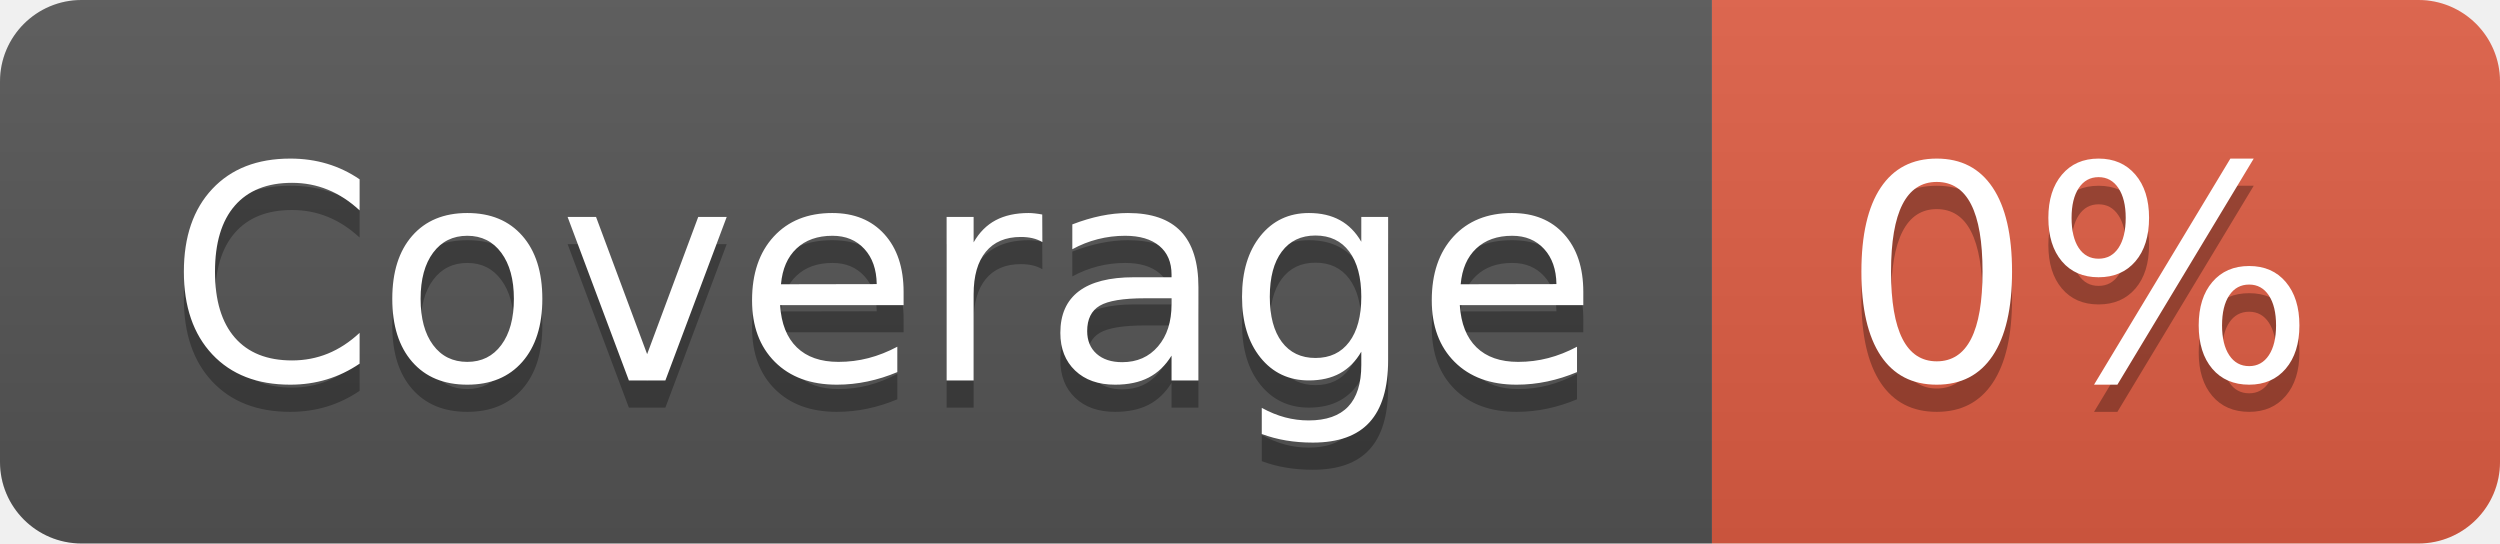
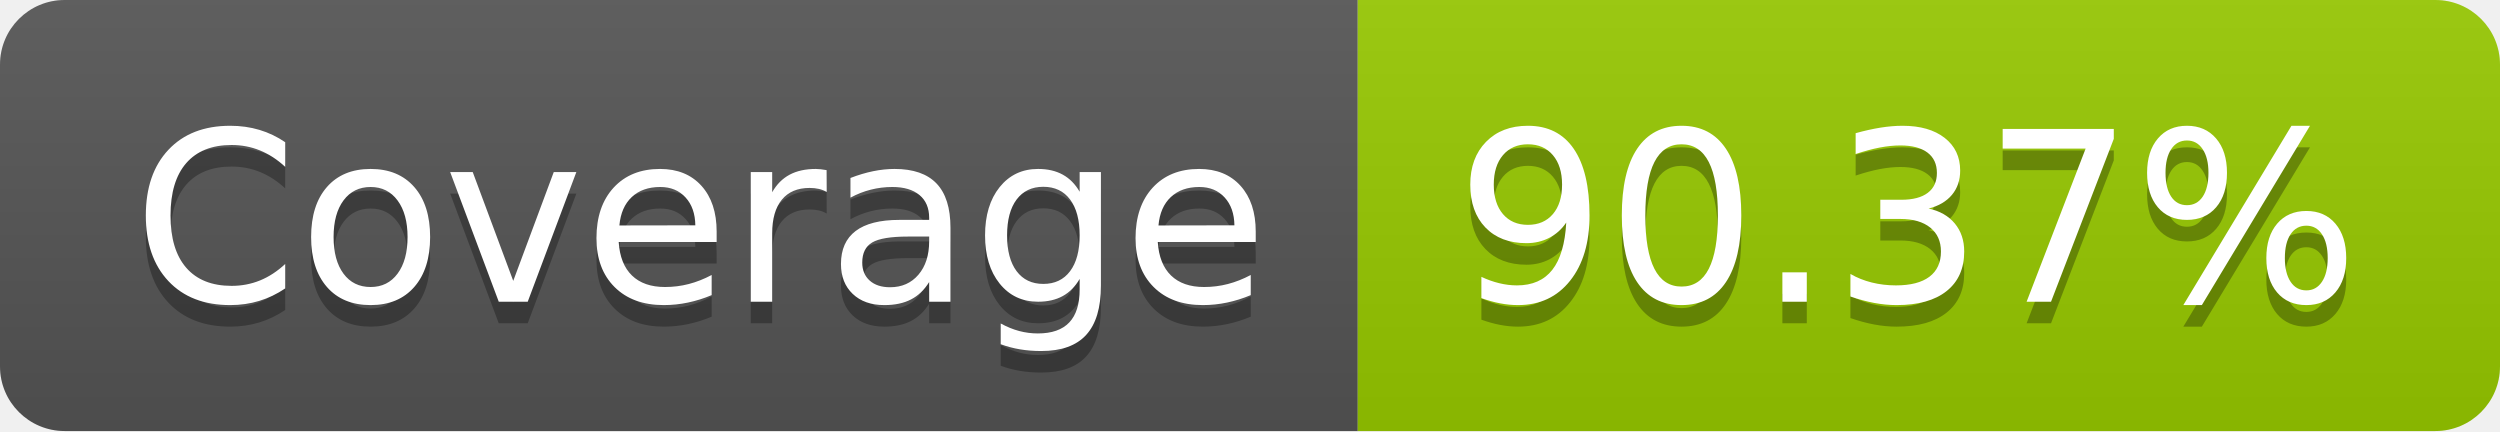
- <svg xmlns="http://www.w3.org/2000/svg" width="92" height="20" role="img" aria-label="Coverage: 0%">
+ <svg xmlns="http://www.w3.org/2000/svg" width="116" height="20" role="img" aria-label="Coverage: 90.37%">
  <linearGradient id="s" x2="0" y2="100%">
    <stop offset="0" stop-color="#bbb" stop-opacity=".1" />
    <stop offset="1" stop-opacity=".1" />
  </linearGradient>
  <clipPath id="r">
-     <rect width="92" height="20" rx="3" fill="#fff" />
+     <rect width="116" height="20" rx="3" fill="#fff" />
  </clipPath>
  <g clip-path="url(#r)">
    <rect width="63" height="20" fill="#555" />
-     <rect x="63" width="29" height="20" fill="#e05d44" />
-     <rect width="92" height="20" fill="url(#s)" />
+     <rect x="63" width="53" height="20" fill="#97ca00" />
+     <rect width="116" height="20" fill="url(#s)" />
  </g>
  <g fill="#fff" text-anchor="middle" font-family="Verdana,Geneva,DejaVu Sans,sans-serif" text-rendering="geometricPrecision" font-size="110">
    <text aria-hidden="true" x="325" y="150" fill="#010101" fill-opacity=".3" transform="scale(.1)" textLength="530">Coverage</text>
    <text x="325" y="140" transform="scale(.1)" fill="#fff" textLength="530">Coverage</text>
-     <text aria-hidden="true" x="765" y="150" fill="#010101" fill-opacity=".3" transform="scale(.1)" textLength="190">0%</text>
-     <text x="765" y="140" transform="scale(.1)" fill="#fff" textLength="190">0%</text>
+     <text aria-hidden="true" x="885" y="150" fill="#010101" fill-opacity=".3" transform="scale(.1)" textLength="430">90.37%</text>
+     <text x="885" y="140" transform="scale(.1)" fill="#fff" textLength="430">90.37%</text>
  </g>
</svg>
